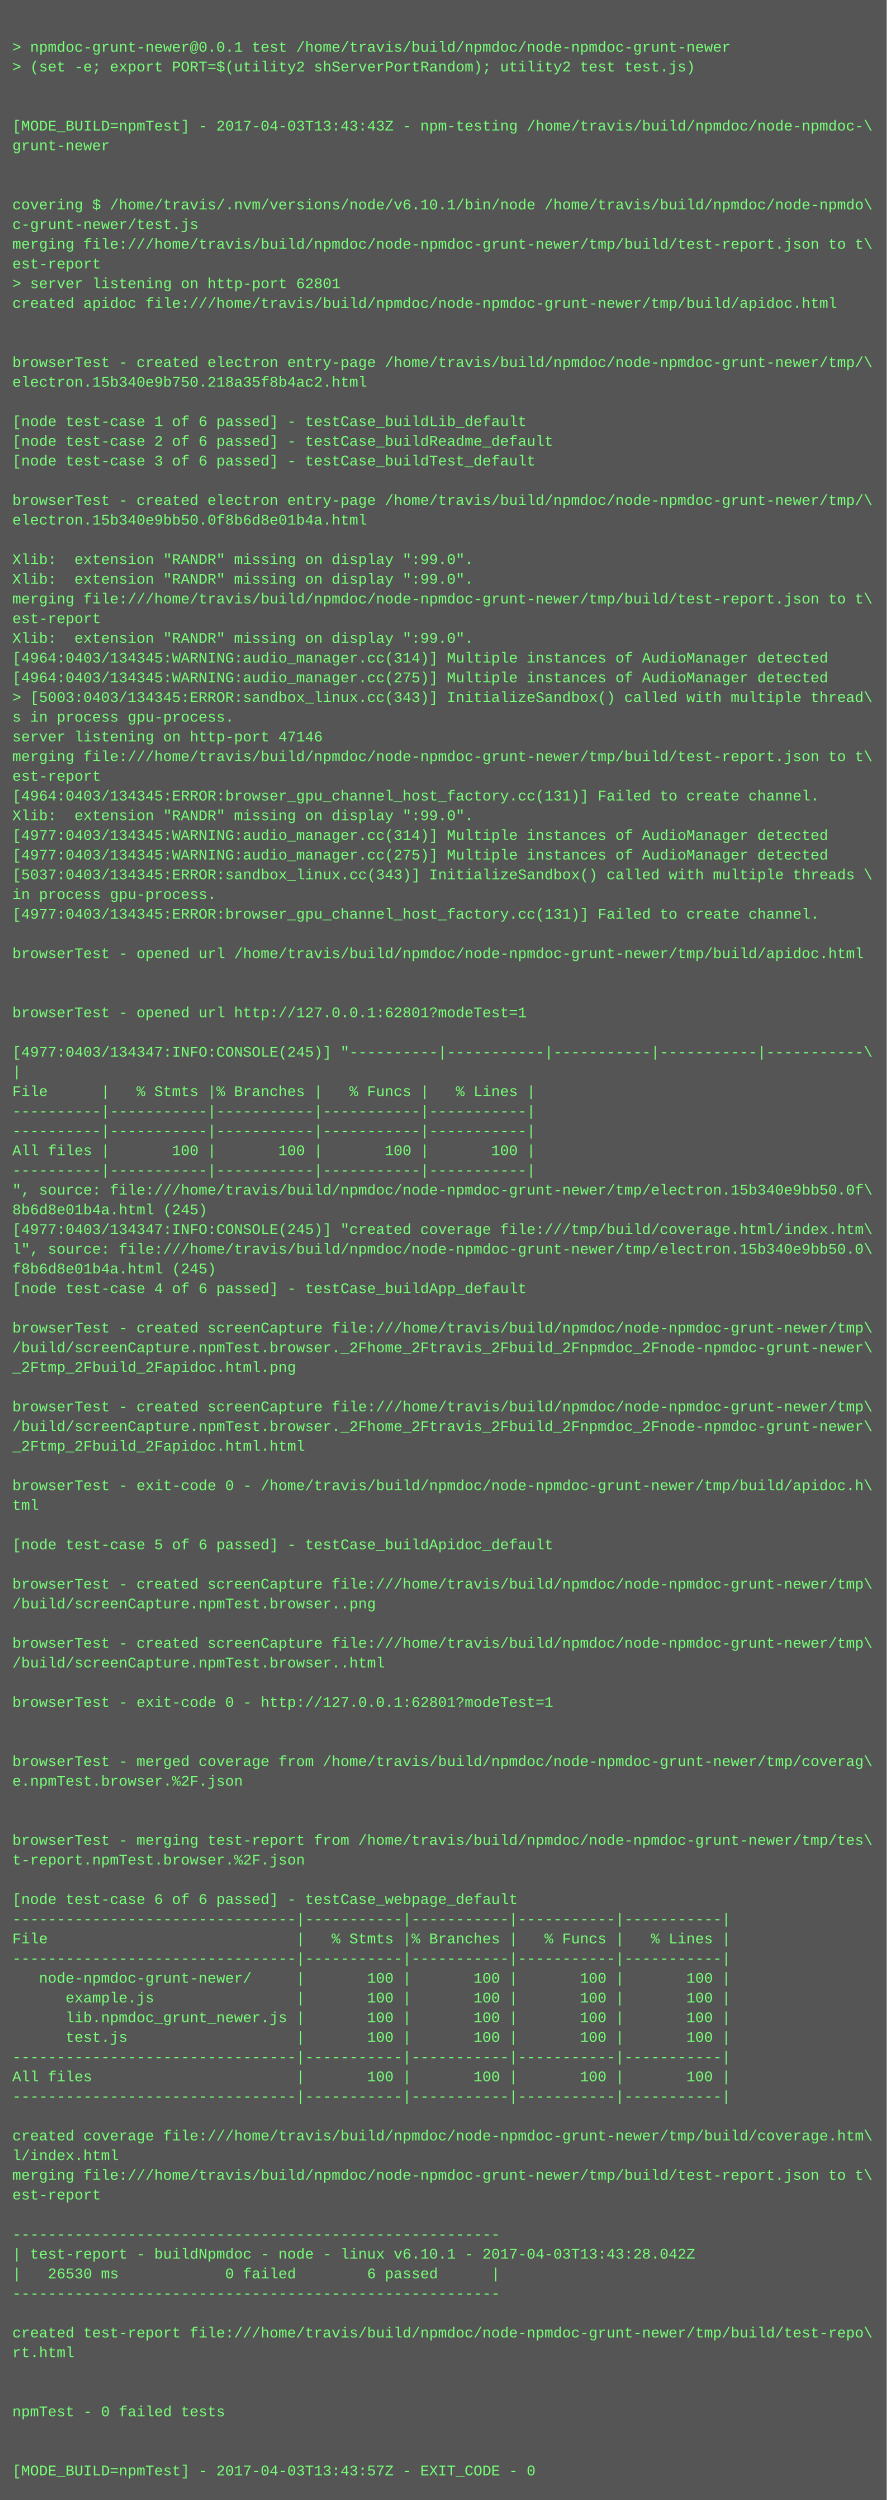
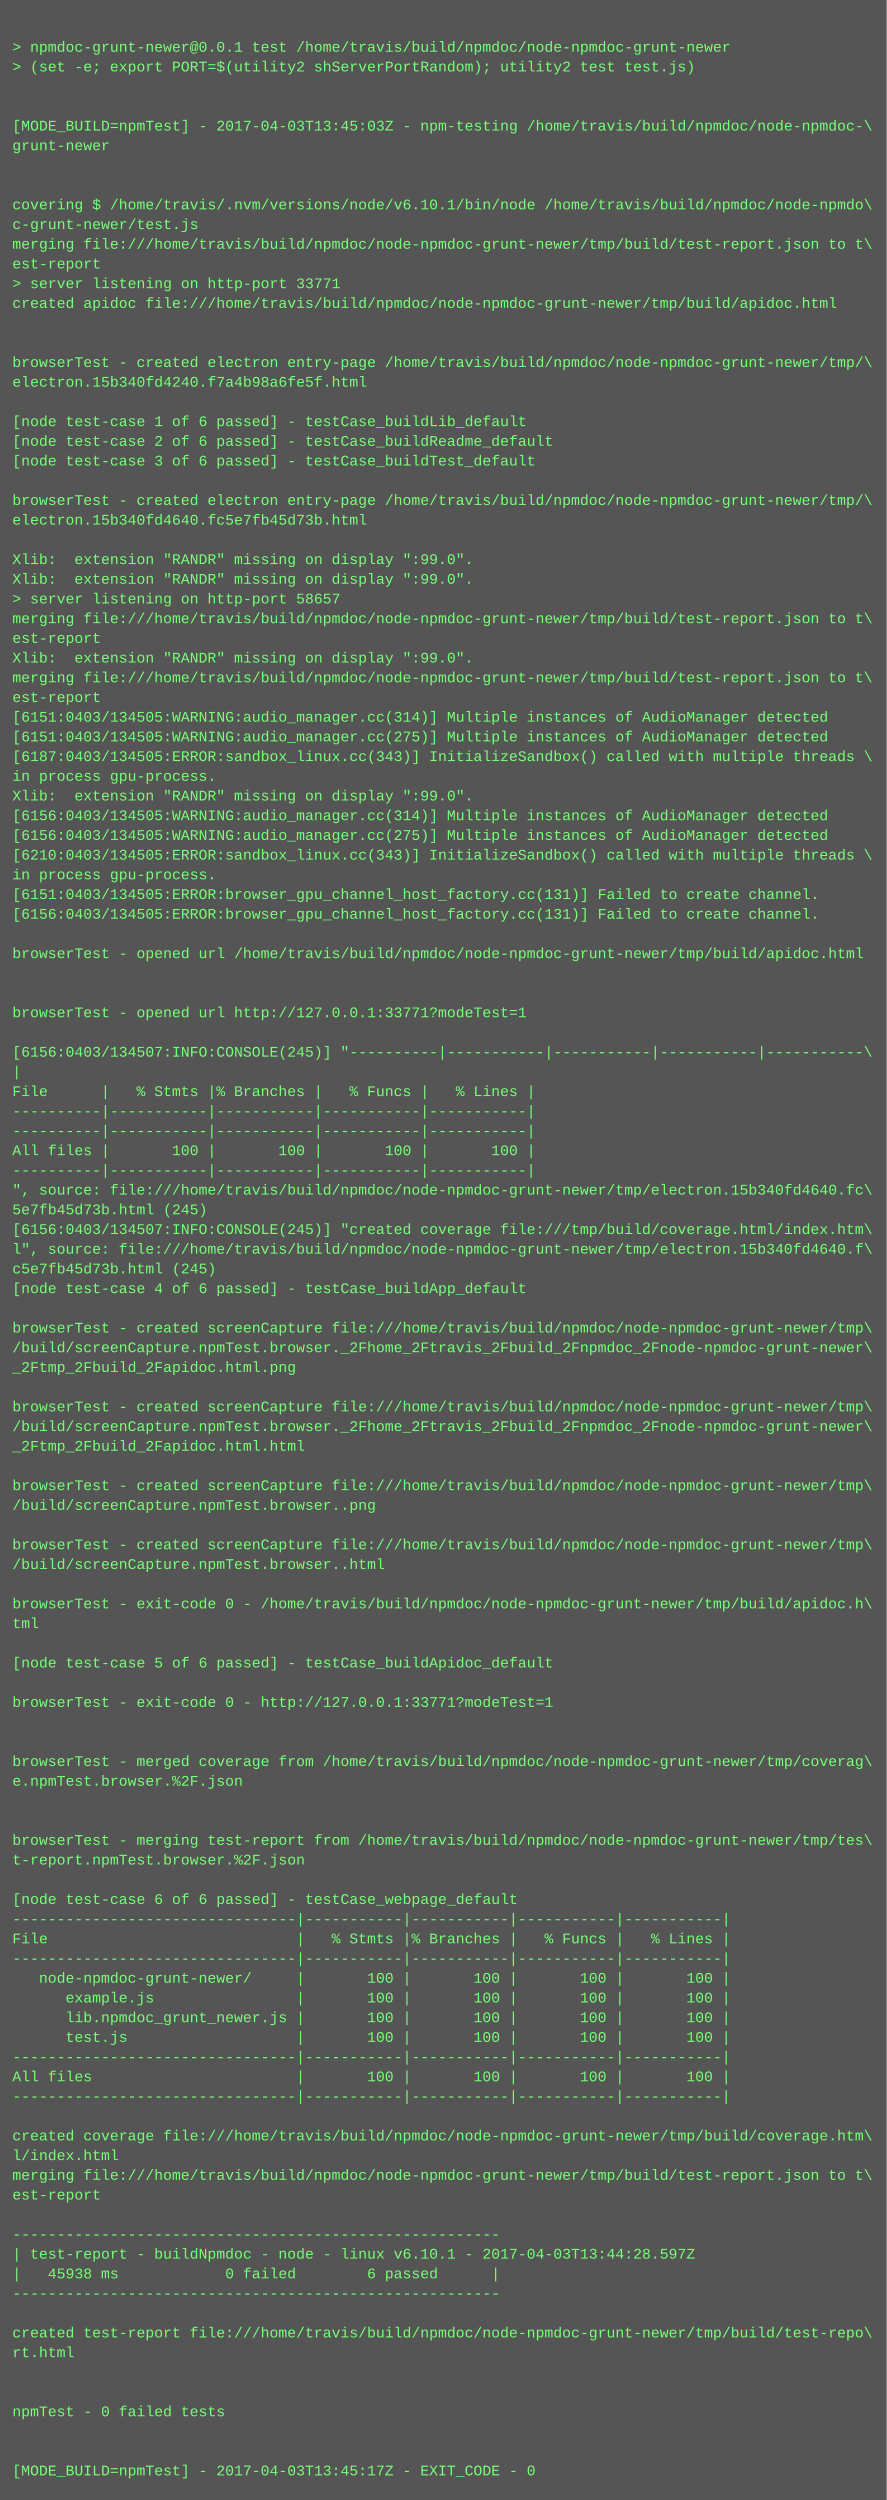
<svg xmlns="http://www.w3.org/2000/svg" height="2030" width="720">
  <rect height="2030" fill="#555" width="720" />
  <text fill="#7f7" font-family="Courier New" font-size="12" xml:space="preserve">
    <tspan x="10" y="26" />
    <tspan x="10" y="42">&gt; npmdoc-grunt-newer@0.0.1 test /home/travis/build/npmdoc/node-npmdoc-grunt-newer</tspan>
    <tspan x="10" y="58">&gt; (set -e; export PORT=$(utility2 shServerPortRandom); utility2 test test.js)</tspan>
    <tspan x="10" y="74" />
    <tspan x="10" y="90" />
-     <tspan x="10" y="106">[MODE_BUILD=npmTest] - 2017-04-03T13:43:43Z - npm-testing /home/travis/build/npmdoc/node-npmdoc-\</tspan>
+     <tspan x="10" y="106">[MODE_BUILD=npmTest] - 2017-04-03T13:45:03Z - npm-testing /home/travis/build/npmdoc/node-npmdoc-\</tspan>
    <tspan x="10" y="122">grunt-newer</tspan>
    <tspan x="10" y="138" />
    <tspan x="10" y="154" />
    <tspan x="10" y="170">covering $ /home/travis/.nvm/versions/node/v6.10.1/bin/node /home/travis/build/npmdoc/node-npmdo\</tspan>
    <tspan x="10" y="186">c-grunt-newer/test.js</tspan>
    <tspan x="10" y="202">merging file:///home/travis/build/npmdoc/node-npmdoc-grunt-newer/tmp/build/test-report.json to t\</tspan>
    <tspan x="10" y="218">est-report</tspan>
-     <tspan x="10" y="234">&gt; server listening on http-port 62801</tspan>
+     <tspan x="10" y="234">&gt; server listening on http-port 33771</tspan>
    <tspan x="10" y="250">created apidoc file:///home/travis/build/npmdoc/node-npmdoc-grunt-newer/tmp/build/apidoc.html</tspan>
    <tspan x="10" y="266" />
    <tspan x="10" y="282" />
    <tspan x="10" y="298">browserTest - created electron entry-page /home/travis/build/npmdoc/node-npmdoc-grunt-newer/tmp/\</tspan>
-     <tspan x="10" y="314">electron.15b340e9b750.218a35f8b4ac2.html</tspan>
+     <tspan x="10" y="314">electron.15b340fd4240.f7a4b98a6fe5f.html</tspan>
    <tspan x="10" y="330" />
    <tspan x="10" y="346">[node test-case 1 of 6 passed] - testCase_buildLib_default</tspan>
    <tspan x="10" y="362">[node test-case 2 of 6 passed] - testCase_buildReadme_default</tspan>
    <tspan x="10" y="378">[node test-case 3 of 6 passed] - testCase_buildTest_default</tspan>
    <tspan x="10" y="394" />
    <tspan x="10" y="410">browserTest - created electron entry-page /home/travis/build/npmdoc/node-npmdoc-grunt-newer/tmp/\</tspan>
-     <tspan x="10" y="426">electron.15b340e9bb50.0f8b6d8e01b4a.html</tspan>
+     <tspan x="10" y="426">electron.15b340fd4640.fc5e7fb45d73b.html</tspan>
    <tspan x="10" y="442" />
    <tspan x="10" y="458">Xlib:  extension "RANDR" missing on display ":99.0".</tspan>
    <tspan x="10" y="474">Xlib:  extension "RANDR" missing on display ":99.0".</tspan>
-     <tspan x="10" y="490">merging file:///home/travis/build/npmdoc/node-npmdoc-grunt-newer/tmp/build/test-report.json to t\</tspan>
-     <tspan x="10" y="506">est-report</tspan>
-     <tspan x="10" y="522">Xlib:  extension "RANDR" missing on display ":99.0".</tspan>
-     <tspan x="10" y="538">[4964:0403/134345:WARNING:audio_manager.cc(314)] Multiple instances of AudioManager detected</tspan>
-     <tspan x="10" y="554">[4964:0403/134345:WARNING:audio_manager.cc(275)] Multiple instances of AudioManager detected</tspan>
-     <tspan x="10" y="570">&gt; [5003:0403/134345:ERROR:sandbox_linux.cc(343)] InitializeSandbox() called with multiple thread\</tspan>
-     <tspan x="10" y="586">s in process gpu-process. </tspan>
-     <tspan x="10" y="602">server listening on http-port 47146</tspan>
-     <tspan x="10" y="618">merging file:///home/travis/build/npmdoc/node-npmdoc-grunt-newer/tmp/build/test-report.json to t\</tspan>
-     <tspan x="10" y="634">est-report</tspan>
-     <tspan x="10" y="650">[4964:0403/134345:ERROR:browser_gpu_channel_host_factory.cc(131)] Failed to create channel.</tspan>
-     <tspan x="10" y="666">Xlib:  extension "RANDR" missing on display ":99.0".</tspan>
-     <tspan x="10" y="682">[4977:0403/134345:WARNING:audio_manager.cc(314)] Multiple instances of AudioManager detected</tspan>
-     <tspan x="10" y="698">[4977:0403/134345:WARNING:audio_manager.cc(275)] Multiple instances of AudioManager detected</tspan>
-     <tspan x="10" y="714">[5037:0403/134345:ERROR:sandbox_linux.cc(343)] InitializeSandbox() called with multiple threads \</tspan>
-     <tspan x="10" y="730">in process gpu-process. </tspan>
-     <tspan x="10" y="746">[4977:0403/134345:ERROR:browser_gpu_channel_host_factory.cc(131)] Failed to create channel.</tspan>
+     <tspan x="10" y="490">&gt; server listening on http-port 58657</tspan>
+     <tspan x="10" y="506">merging file:///home/travis/build/npmdoc/node-npmdoc-grunt-newer/tmp/build/test-report.json to t\</tspan>
+     <tspan x="10" y="522">est-report</tspan>
+     <tspan x="10" y="538">Xlib:  extension "RANDR" missing on display ":99.0".</tspan>
+     <tspan x="10" y="554">merging file:///home/travis/build/npmdoc/node-npmdoc-grunt-newer/tmp/build/test-report.json to t\</tspan>
+     <tspan x="10" y="570">est-report</tspan>
+     <tspan x="10" y="586">[6151:0403/134505:WARNING:audio_manager.cc(314)] Multiple instances of AudioManager detected</tspan>
+     <tspan x="10" y="602">[6151:0403/134505:WARNING:audio_manager.cc(275)] Multiple instances of AudioManager detected</tspan>
+     <tspan x="10" y="618">[6187:0403/134505:ERROR:sandbox_linux.cc(343)] InitializeSandbox() called with multiple threads \</tspan>
+     <tspan x="10" y="634">in process gpu-process. </tspan>
+     <tspan x="10" y="650">Xlib:  extension "RANDR" missing on display ":99.0".</tspan>
+     <tspan x="10" y="666">[6156:0403/134505:WARNING:audio_manager.cc(314)] Multiple instances of AudioManager detected</tspan>
+     <tspan x="10" y="682">[6156:0403/134505:WARNING:audio_manager.cc(275)] Multiple instances of AudioManager detected</tspan>
+     <tspan x="10" y="698">[6210:0403/134505:ERROR:sandbox_linux.cc(343)] InitializeSandbox() called with multiple threads \</tspan>
+     <tspan x="10" y="714">in process gpu-process. </tspan>
+     <tspan x="10" y="730">[6151:0403/134505:ERROR:browser_gpu_channel_host_factory.cc(131)] Failed to create channel.</tspan>
+     <tspan x="10" y="746">[6156:0403/134505:ERROR:browser_gpu_channel_host_factory.cc(131)] Failed to create channel.</tspan>
    <tspan x="10" y="762" />
    <tspan x="10" y="778">browserTest - opened url /home/travis/build/npmdoc/node-npmdoc-grunt-newer/tmp/build/apidoc.html</tspan>
    <tspan x="10" y="794" />
    <tspan x="10" y="810" />
-     <tspan x="10" y="826">browserTest - opened url http://127.0.0.1:62801?modeTest=1</tspan>
+     <tspan x="10" y="826">browserTest - opened url http://127.0.0.1:33771?modeTest=1</tspan>
    <tspan x="10" y="842" />
-     <tspan x="10" y="858">[4977:0403/134347:INFO:CONSOLE(245)] "----------|-----------|-----------|-----------|-----------\</tspan>
+     <tspan x="10" y="858">[6156:0403/134507:INFO:CONSOLE(245)] "----------|-----------|-----------|-----------|-----------\</tspan>
    <tspan x="10" y="874">|</tspan>
    <tspan x="10" y="890">File      |   % Stmts |% Branches |   % Funcs |   % Lines |</tspan>
    <tspan x="10" y="906">----------|-----------|-----------|-----------|-----------|</tspan>
    <tspan x="10" y="922">----------|-----------|-----------|-----------|-----------|</tspan>
    <tspan x="10" y="938">All files |       100 |       100 |       100 |       100 |</tspan>
    <tspan x="10" y="954">----------|-----------|-----------|-----------|-----------|</tspan>
-     <tspan x="10" y="970">", source: file:///home/travis/build/npmdoc/node-npmdoc-grunt-newer/tmp/electron.15b340e9bb50.0f\</tspan>
-     <tspan x="10" y="986">8b6d8e01b4a.html (245)</tspan>
-     <tspan x="10" y="1002">[4977:0403/134347:INFO:CONSOLE(245)] "created coverage file:///tmp/build/coverage.html/index.htm\</tspan>
-     <tspan x="10" y="1018">l", source: file:///home/travis/build/npmdoc/node-npmdoc-grunt-newer/tmp/electron.15b340e9bb50.0\</tspan>
-     <tspan x="10" y="1034">f8b6d8e01b4a.html (245)</tspan>
+     <tspan x="10" y="970">", source: file:///home/travis/build/npmdoc/node-npmdoc-grunt-newer/tmp/electron.15b340fd4640.fc\</tspan>
+     <tspan x="10" y="986">5e7fb45d73b.html (245)</tspan>
+     <tspan x="10" y="1002">[6156:0403/134507:INFO:CONSOLE(245)] "created coverage file:///tmp/build/coverage.html/index.htm\</tspan>
+     <tspan x="10" y="1018">l", source: file:///home/travis/build/npmdoc/node-npmdoc-grunt-newer/tmp/electron.15b340fd4640.f\</tspan>
+     <tspan x="10" y="1034">c5e7fb45d73b.html (245)</tspan>
    <tspan x="10" y="1050">[node test-case 4 of 6 passed] - testCase_buildApp_default</tspan>
    <tspan x="10" y="1066" />
    <tspan x="10" y="1082">browserTest - created screenCapture file:///home/travis/build/npmdoc/node-npmdoc-grunt-newer/tmp\</tspan>
    <tspan x="10" y="1098">/build/screenCapture.npmTest.browser._2Fhome_2Ftravis_2Fbuild_2Fnpmdoc_2Fnode-npmdoc-grunt-newer\</tspan>
    <tspan x="10" y="1114">_2Ftmp_2Fbuild_2Fapidoc.html.png</tspan>
    <tspan x="10" y="1130" />
    <tspan x="10" y="1146">browserTest - created screenCapture file:///home/travis/build/npmdoc/node-npmdoc-grunt-newer/tmp\</tspan>
    <tspan x="10" y="1162">/build/screenCapture.npmTest.browser._2Fhome_2Ftravis_2Fbuild_2Fnpmdoc_2Fnode-npmdoc-grunt-newer\</tspan>
    <tspan x="10" y="1178">_2Ftmp_2Fbuild_2Fapidoc.html.html</tspan>
    <tspan x="10" y="1194" />
-     <tspan x="10" y="1210">browserTest - exit-code 0 - /home/travis/build/npmdoc/node-npmdoc-grunt-newer/tmp/build/apidoc.h\</tspan>
-     <tspan x="10" y="1226">tml</tspan>
+     <tspan x="10" y="1210">browserTest - created screenCapture file:///home/travis/build/npmdoc/node-npmdoc-grunt-newer/tmp\</tspan>
+     <tspan x="10" y="1226">/build/screenCapture.npmTest.browser..png</tspan>
    <tspan x="10" y="1242" />
-     <tspan x="10" y="1258">[node test-case 5 of 6 passed] - testCase_buildApidoc_default</tspan>
-     <tspan x="10" y="1274" />
-     <tspan x="10" y="1290">browserTest - created screenCapture file:///home/travis/build/npmdoc/node-npmdoc-grunt-newer/tmp\</tspan>
-     <tspan x="10" y="1306">/build/screenCapture.npmTest.browser..png</tspan>
-     <tspan x="10" y="1322" />
-     <tspan x="10" y="1338">browserTest - created screenCapture file:///home/travis/build/npmdoc/node-npmdoc-grunt-newer/tmp\</tspan>
-     <tspan x="10" y="1354">/build/screenCapture.npmTest.browser..html</tspan>
+     <tspan x="10" y="1258">browserTest - created screenCapture file:///home/travis/build/npmdoc/node-npmdoc-grunt-newer/tmp\</tspan>
+     <tspan x="10" y="1274">/build/screenCapture.npmTest.browser..html</tspan>
+     <tspan x="10" y="1290" />
+     <tspan x="10" y="1306">browserTest - exit-code 0 - /home/travis/build/npmdoc/node-npmdoc-grunt-newer/tmp/build/apidoc.h\</tspan>
+     <tspan x="10" y="1322">tml</tspan>
+     <tspan x="10" y="1338" />
+     <tspan x="10" y="1354">[node test-case 5 of 6 passed] - testCase_buildApidoc_default</tspan>
    <tspan x="10" y="1370" />
-     <tspan x="10" y="1386">browserTest - exit-code 0 - http://127.0.0.1:62801?modeTest=1</tspan>
+     <tspan x="10" y="1386">browserTest - exit-code 0 - http://127.0.0.1:33771?modeTest=1</tspan>
    <tspan x="10" y="1402" />
    <tspan x="10" y="1418" />
    <tspan x="10" y="1434">browserTest - merged coverage from /home/travis/build/npmdoc/node-npmdoc-grunt-newer/tmp/coverag\</tspan>
    <tspan x="10" y="1450">e.npmTest.browser.%2F.json</tspan>
    <tspan x="10" y="1466" />
    <tspan x="10" y="1482" />
    <tspan x="10" y="1498">browserTest - merging test-report from /home/travis/build/npmdoc/node-npmdoc-grunt-newer/tmp/tes\</tspan>
    <tspan x="10" y="1514">t-report.npmTest.browser.%2F.json</tspan>
    <tspan x="10" y="1530" />
    <tspan x="10" y="1546">[node test-case 6 of 6 passed] - testCase_webpage_default</tspan>
    <tspan x="10" y="1562">--------------------------------|-----------|-----------|-----------|-----------|</tspan>
    <tspan x="10" y="1578">File                            |   % Stmts |% Branches |   % Funcs |   % Lines |</tspan>
    <tspan x="10" y="1594">--------------------------------|-----------|-----------|-----------|-----------|</tspan>
    <tspan x="10" y="1610">   node-npmdoc-grunt-newer/     |       100 |       100 |       100 |       100 |</tspan>
    <tspan x="10" y="1626">      example.js                |       100 |       100 |       100 |       100 |</tspan>
    <tspan x="10" y="1642">      lib.npmdoc_grunt_newer.js |       100 |       100 |       100 |       100 |</tspan>
    <tspan x="10" y="1658">      test.js                   |       100 |       100 |       100 |       100 |</tspan>
    <tspan x="10" y="1674">--------------------------------|-----------|-----------|-----------|-----------|</tspan>
    <tspan x="10" y="1690">All files                       |       100 |       100 |       100 |       100 |</tspan>
    <tspan x="10" y="1706">--------------------------------|-----------|-----------|-----------|-----------|</tspan>
    <tspan x="10" y="1722" />
    <tspan x="10" y="1738">created coverage file:///home/travis/build/npmdoc/node-npmdoc-grunt-newer/tmp/build/coverage.htm\</tspan>
    <tspan x="10" y="1754">l/index.html</tspan>
    <tspan x="10" y="1770">merging file:///home/travis/build/npmdoc/node-npmdoc-grunt-newer/tmp/build/test-report.json to t\</tspan>
    <tspan x="10" y="1786">est-report</tspan>
    <tspan x="10" y="1802" />
    <tspan x="10" y="1818">-------------------------------------------------------</tspan>
-     <tspan x="10" y="1834">| test-report - buildNpmdoc - node - linux v6.10.1 - 2017-04-03T13:43:28.042Z</tspan>
-     <tspan x="10" y="1850">|   26530 ms            0 failed        6 passed      |</tspan>
+     <tspan x="10" y="1834">| test-report - buildNpmdoc - node - linux v6.10.1 - 2017-04-03T13:44:28.597Z</tspan>
+     <tspan x="10" y="1850">|   45938 ms            0 failed        6 passed      |</tspan>
    <tspan x="10" y="1866">-------------------------------------------------------</tspan>
    <tspan x="10" y="1882" />
    <tspan x="10" y="1898">created test-report file:///home/travis/build/npmdoc/node-npmdoc-grunt-newer/tmp/build/test-repo\</tspan>
    <tspan x="10" y="1914">rt.html</tspan>
    <tspan x="10" y="1930" />
    <tspan x="10" y="1946" />
    <tspan x="10" y="1962">npmTest - 0 failed tests</tspan>
    <tspan x="10" y="1978" />
    <tspan x="10" y="1994" />
-     <tspan x="10" y="2010">[MODE_BUILD=npmTest] - 2017-04-03T13:43:57Z - EXIT_CODE - 0</tspan>
+     <tspan x="10" y="2010">[MODE_BUILD=npmTest] - 2017-04-03T13:45:17Z - EXIT_CODE - 0</tspan>
  </text>
</svg>
